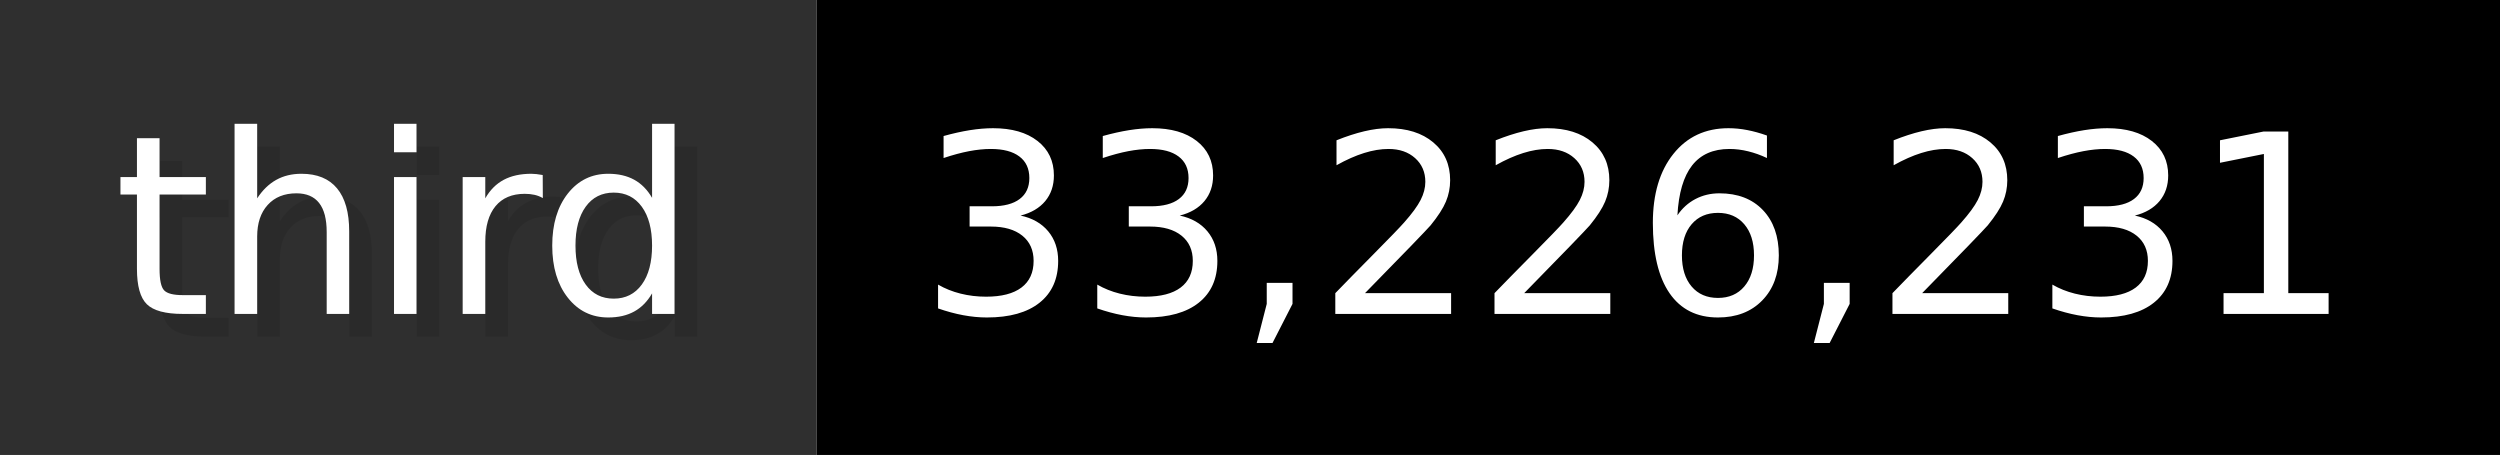
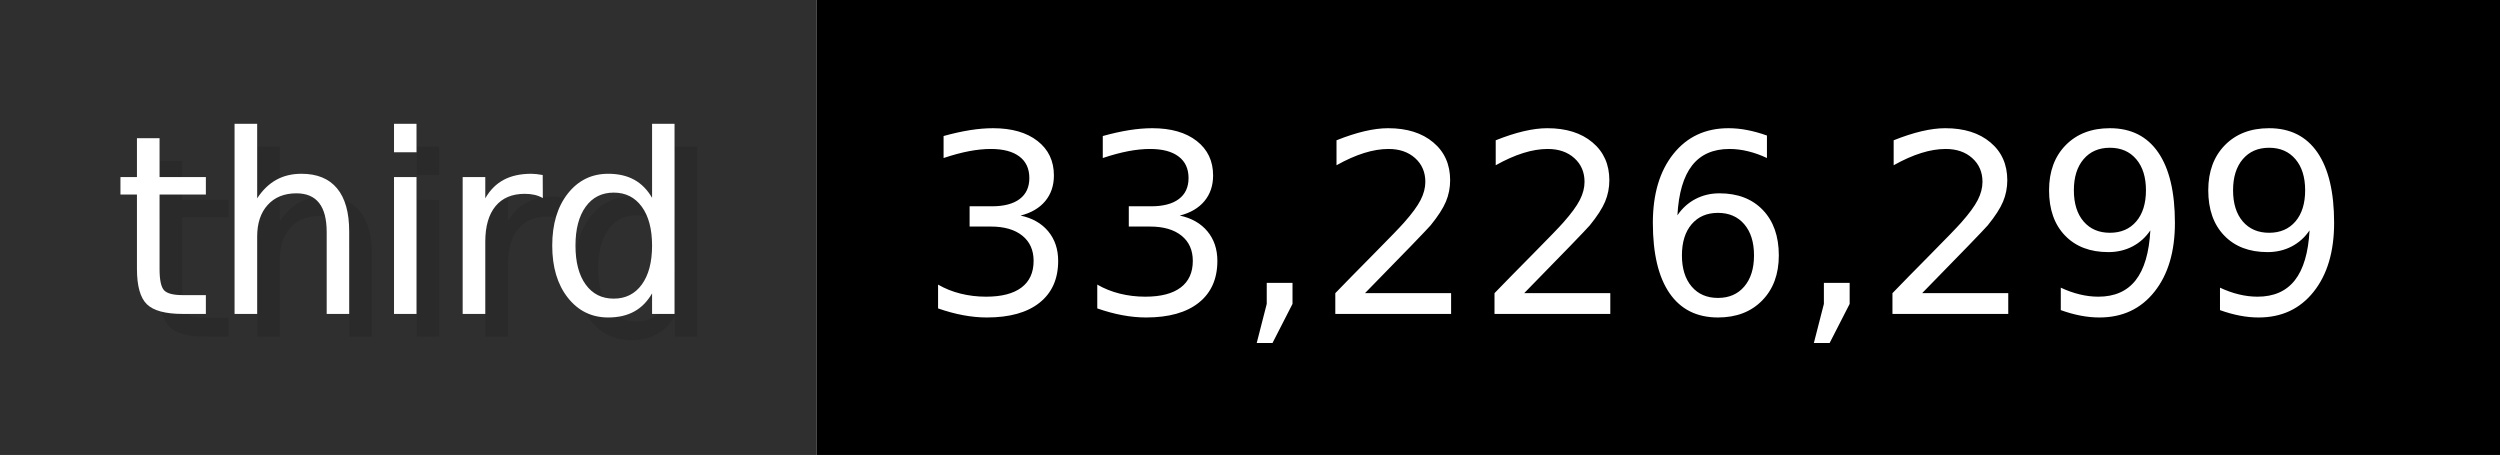
- <svg xmlns="http://www.w3.org/2000/svg" width="109.9" height="20" viewBox="0 0 1099 200" role="img" aria-label="third: 33,226,231">
+ <svg xmlns="http://www.w3.org/2000/svg" width="109.9" height="20" viewBox="0 0 1099 200" role="img" aria-label="third: 33,226,299">
  <g>
    <rect fill="#2F2F2F" width="359" height="200" />
    <rect fill="#" x="359" width="740" height="200" />
  </g>
  <g aria-hidden="true" fill="#fff" text-anchor="start" font-family="Verdana,DejaVu Sans,sans-serif" font-size="110">
    <text x="60" y="148" textLength="259" fill="#000" opacity="0.1">third</text>
    <text x="50" y="138" textLength="259">third</text>
-     <text x="414" y="148" textLength="640" fill="#000" opacity="0.1">33,226,231</text>
-     <text x="404" y="138" textLength="640">33,226,231</text>
+     <text x="414" y="148" textLength="640" fill="#000" opacity="0.1">33,226,299</text>
+     <text x="404" y="138" textLength="640">33,226,299</text>
  </g>
</svg>
